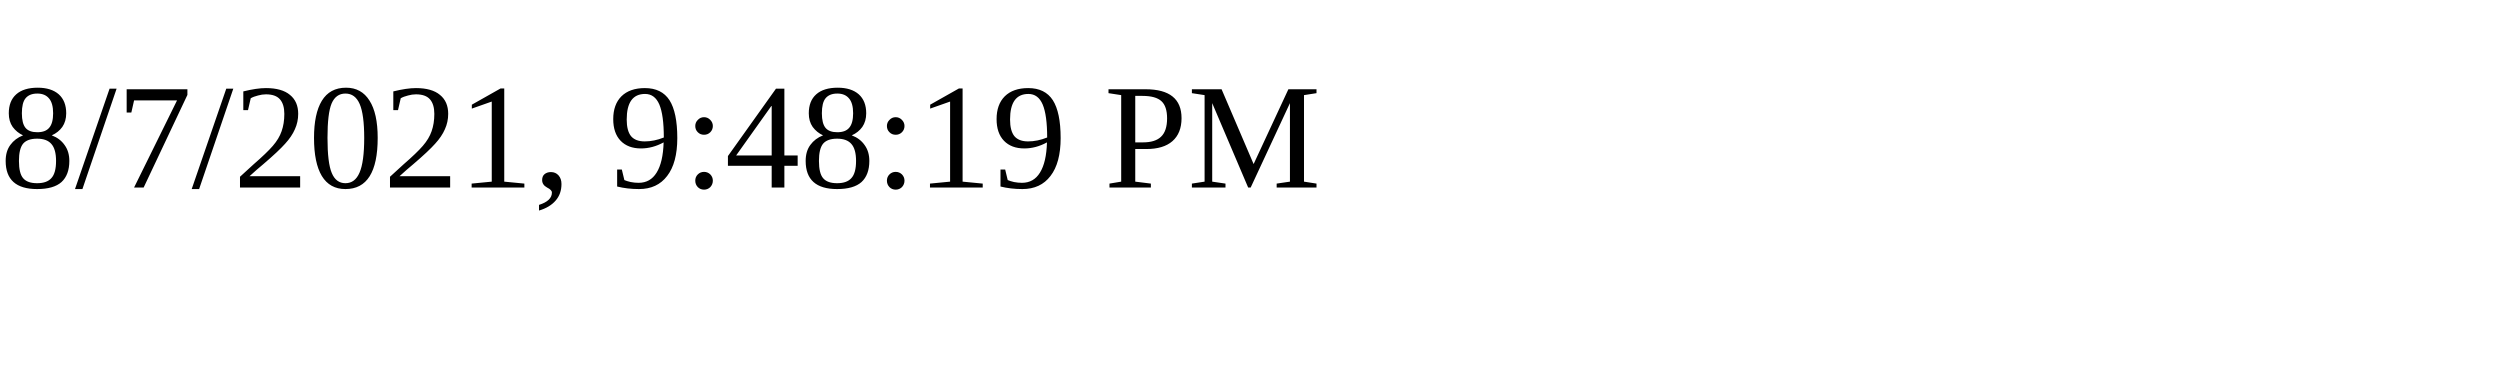
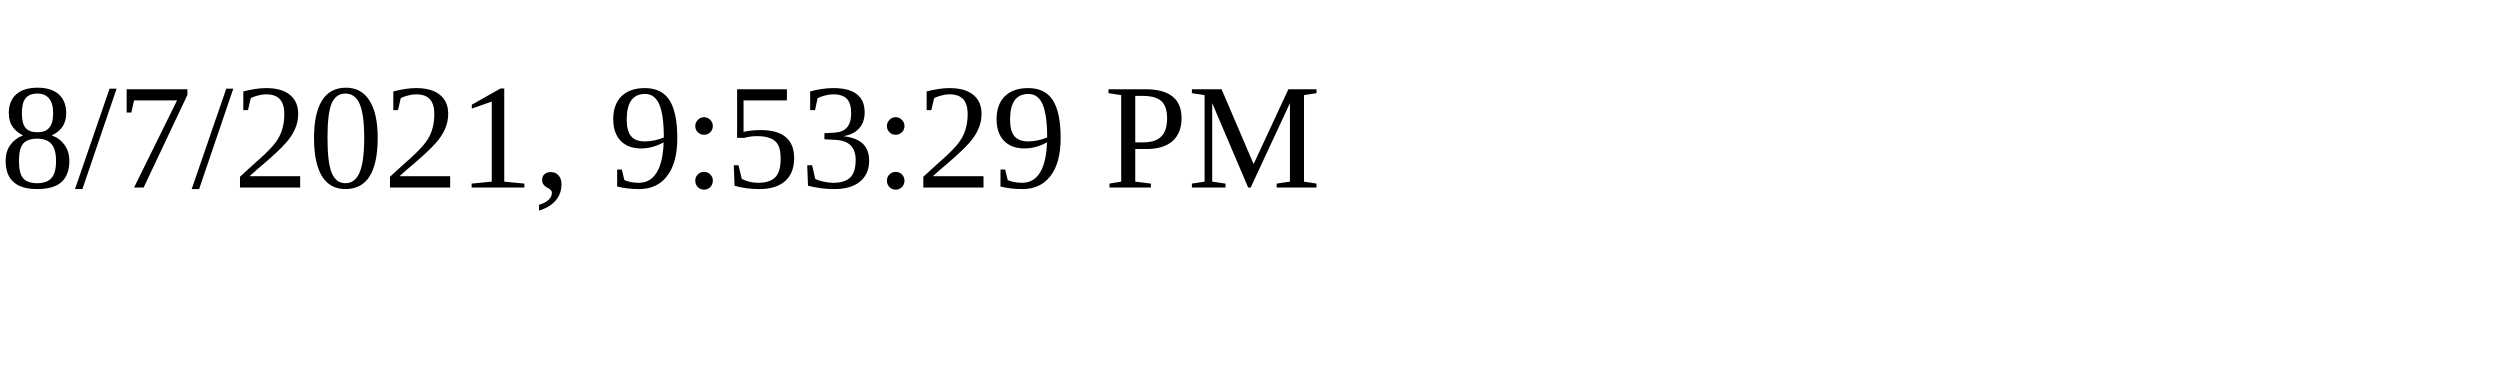
<svg xmlns="http://www.w3.org/2000/svg" height="30" width="200">
-   <text x="0" y="15">8/7/2021, 9:48:19 PM</text>
+   <text x="0" y="15">8/7/2021, 9:53:29 PM</text>
</svg>
